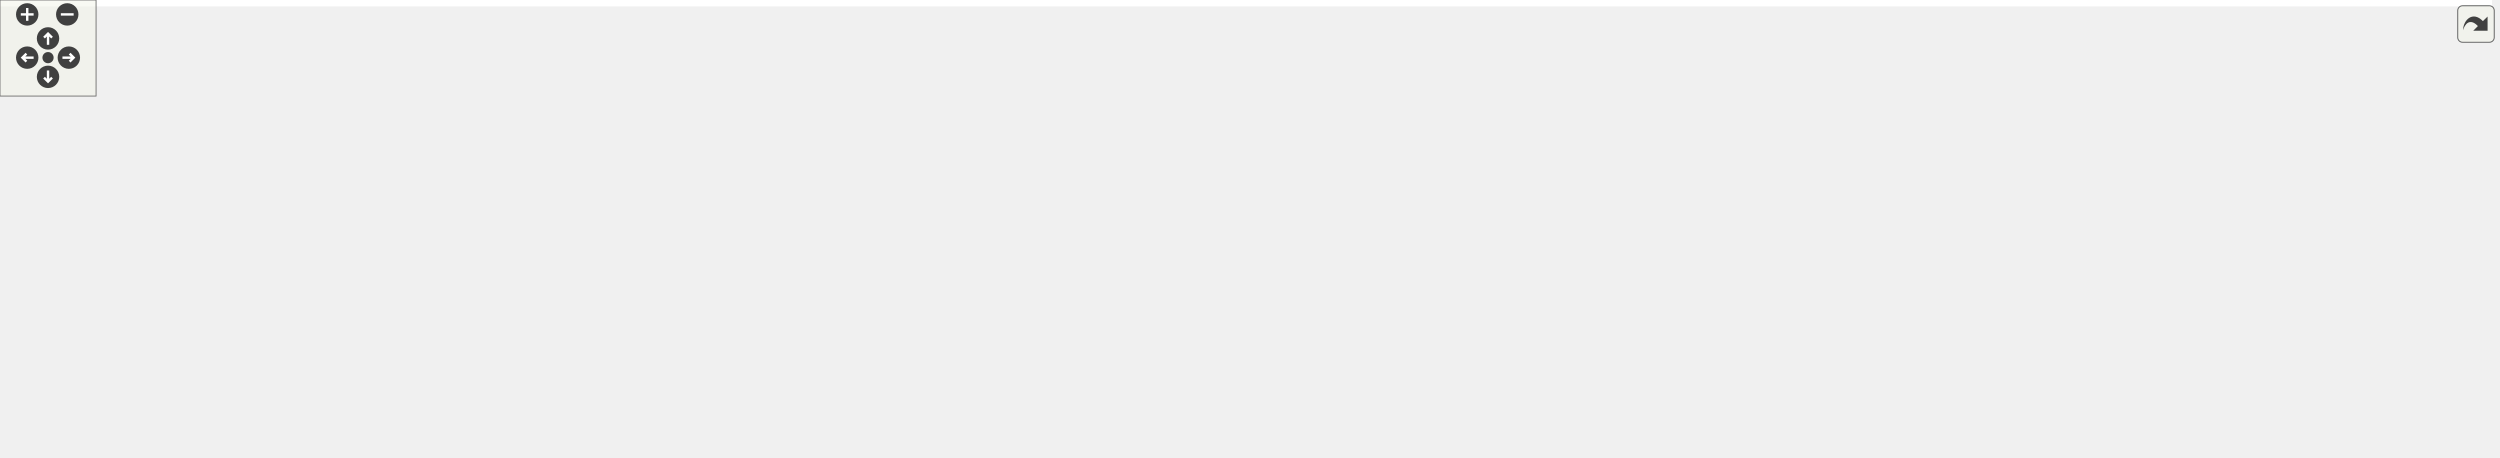
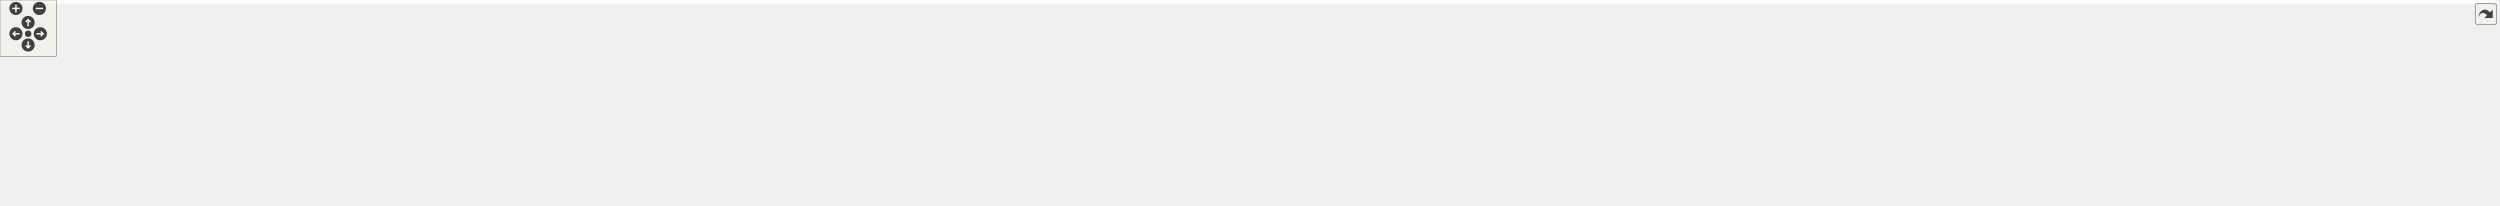
<svg xmlns="http://www.w3.org/2000/svg" xmlns:xlink="http://www.w3.org/1999/xlink" id="main" version="1.1" xml:space="preserve">
  <style type="text/css">
.edge:hover path { stroke: red; }
.edge:hover polygon { stroke: red; fill: red; }
</style>
  <defs>
    <circle id="rim" cx="0" cy="0" r="7" />
    <circle id="rim2" cx="0" cy="0" r="3.5" />
    <g id="zoomPlus">
      <use xlink:href="#rim" fill="#404040">
        <set attributeName="fill" to="#808080" begin="zoomplus.mouseover" end="zoomplus.mouseout" />
      </use>
      <path d="M-4,0h8M0,-4v8" fill="none" stroke="white" stroke-width="1.5" pointer-events="none" />
    </g>
    <g id="zoomMin">
      <use xlink:href="#rim" fill="#404040">
        <set attributeName="fill" to="#808080" begin="zoomminus.mouseover" end="zoomminus.mouseout" />
      </use>
      <path d="M-4,0h8" fill="none" stroke="white" stroke-width="1.5" pointer-events="none" />
    </g>
    <g id="dirArrow">
      <path fill="none" stroke="white" stroke-width="1.5" d="M0,-3.0v7 M-2.5,-0.5L0,-3.0L2.5,-0.5" />
    </g>
    <g id="resetDef">
      <use xlink:href="#rim2" fill="#404040">
        <set attributeName="fill" to="#808080" begin="reset.mouseover" end="reset.mouseout" />
      </use>
    </g>
  </defs>
  <svg id="graph" class="graph">
    <g id="viewport">
-       <polygon fill="white" stroke="transparent" points="-4,4 -4,-225 1556.5,-225 1556.5,4 -4,4" />
+       <polygon fill="white" stroke="transparent" points="-4,4 -4,-158 2661.5,-158 2661.5,4 -4,4" />
      <g id="node1" class="node">
        <g id="a_node1">
          <a xlink:title=" ">
-             <polygon fill="#bfbfbf" stroke="black" points="857.5,-190.5 857.5,-220.5 979.5,-220.5 979.5,-190.5 857.5,-190.5" />
-             <text text-anchor="start" x="865.5" y="-208.5" font-family="Helvetica,sans-Serif" font-size="10.00">include/fcarouge/internal</text>
-             <text text-anchor="middle" x="918.5" y="-197.5" font-family="Helvetica,sans-Serif" font-size="10.00">/format.hpp</text>
+             <polygon fill="#bfbfbf" stroke="black" points="1448.5,-123.5 1448.5,-153.5 1570.5,-153.5 1570.5,-123.5 1448.5,-123.5" />
+             <text text-anchor="start" x="1456.5" y="-141.5" font-family="Helvetica,sans-Serif" font-size="10.00">include/fcarouge/internal</text>
+             <text text-anchor="middle" x="1509.5" y="-130.5" font-family="Helvetica,sans-Serif" font-size="10.00">/format.hpp</text>
          </a>
        </g>
      </g>
      <g id="node2" class="node">
        <g id="a_node2">
          <a xlink:href="kalman_8hpp.xhtml" target="_top" xlink:title="The main Kalman filter class.">
-             <polygon fill="white" stroke="black" points="848.5,-134.5 848.5,-153.5 988.5,-153.5 988.5,-134.5 848.5,-134.5" />
-             <text text-anchor="middle" x="918.5" y="-141.5" font-family="Helvetica,sans-Serif" font-size="10.00">include/fcarouge/kalman.hpp</text>
+             <polygon fill="white" stroke="black" points="1439.5,-67.5 1439.5,-86.5 1579.5,-86.5 1579.5,-67.5 1439.5,-67.5" />
+             <text text-anchor="middle" x="1509.5" y="-74.5" font-family="Helvetica,sans-Serif" font-size="10.00">include/fcarouge/kalman.hpp</text>
          </a>
        </g>
      </g>
      <g id="edge1" class="edge">
-         <path fill="none" stroke="midnightblue" d="M918.5,-180.29C918.5,-170.86 918.5,-160.65 918.5,-153.66" />
-         <polygon fill="midnightblue" stroke="midnightblue" points="915,-180.4 918.5,-190.4 922,-180.4 915,-180.4" />
+         <path fill="none" stroke="midnightblue" d="M1509.5,-113.29C1509.5,-103.86 1509.5,-93.65 1509.5,-86.66" />
+         <polygon fill="midnightblue" stroke="midnightblue" points="1506,-113.4 1509.5,-123.4 1513,-113.4 1506,-113.4" />
      </g>
      <g id="node3" class="node">
        <g id="a_node3">
-           <a xlink:href="predict__1x1x0_8cpp.xhtml" target="_top" xlink:title=" ">
-             <polygon fill="white" stroke="black" points="0,-73 0,-92 145,-92 145,-73 0,-73" />
-             <text text-anchor="middle" x="72.5" y="-80" font-family="Helvetica,sans-Serif" font-size="10.00">benchmark/predict_1x1x0.cpp</text>
+           <a xlink:href="eigen__predict__x1x_8cpp.xhtml" target="_top" xlink:title=" ">
+             <polygon fill="white" stroke="black" points="0,-0.5 0,-30.5 125,-30.5 125,-0.5 0,-0.5" />
+             <text text-anchor="start" x="8" y="-18.5" font-family="Helvetica,sans-Serif" font-size="10.00">benchmark/eigen_predict</text>
+             <text text-anchor="middle" x="62.5" y="-7.5" font-family="Helvetica,sans-Serif" font-size="10.00">_x1x.cpp</text>
          </a>
        </g>
      </g>
      <g id="edge2" class="edge">
-         <path fill="none" stroke="midnightblue" d="M838.19,-141.4C698.55,-137.92 402.1,-127.46 153.5,-98 140.87,-96.5 127.24,-94.3 114.82,-92.05" />
-         <polygon fill="midnightblue" stroke="midnightblue" points="838.3,-144.9 848.38,-141.65 838.47,-137.91 838.3,-144.9" />
+         <path fill="none" stroke="midnightblue" d="M1428.97,-75.15C1174.07,-72.19 386.8,-60.79 133.5,-31 130.75,-30.68 127.95,-30.3 125.13,-29.89" />
+         <polygon fill="midnightblue" stroke="midnightblue" points="1429.22,-78.65 1439.26,-75.27 1429.3,-71.66 1429.22,-78.65" />
      </g>
      <g id="node4" class="node">
        <g id="a_node4">
-           <a xlink:href="predict__1x1x1_8cpp.xhtml" target="_top" xlink:title=" ">
-             <polygon fill="white" stroke="black" points="163,-73 163,-92 308,-92 308,-73 163,-73" />
-             <text text-anchor="middle" x="235.5" y="-80" font-family="Helvetica,sans-Serif" font-size="10.00">benchmark/predict_1x1x1.cpp</text>
+           <a xlink:href="eigen__update__xx0_8cpp.xhtml" target="_top" xlink:title=" ">
+             <polygon fill="white" stroke="black" points="143,-0.5 143,-30.5 268,-30.5 268,-0.5 143,-0.5" />
+             <text text-anchor="start" x="151" y="-18.5" font-family="Helvetica,sans-Serif" font-size="10.00">benchmark/eigen_update</text>
+             <text text-anchor="middle" x="205.5" y="-7.5" font-family="Helvetica,sans-Serif" font-size="10.00">_xx0.cpp</text>
          </a>
        </g>
      </g>
      <g id="edge3" class="edge">
-         <path fill="none" stroke="midnightblue" d="M838.1,-139.61C722.42,-134.15 502.46,-121.53 316.5,-98 304.17,-96.44 290.86,-94.27 278.67,-92.07" />
-         <polygon fill="midnightblue" stroke="midnightblue" points="838.14,-143.12 848.29,-140.09 838.46,-136.13 838.14,-143.12" />
+         <path fill="none" stroke="midnightblue" d="M1428.95,-74.8C1192.12,-70.98 500.75,-57.8 276.5,-31 273.75,-30.67 270.95,-30.29 268.13,-29.87" />
+         <polygon fill="midnightblue" stroke="midnightblue" points="1429.15,-78.3 1439.2,-74.96 1429.26,-71.3 1429.15,-78.3" />
      </g>
      <g id="node5" class="node">
        <g id="a_node5">
-           <a xlink:href="update__1x1x0_8cpp.xhtml" target="_top" xlink:title=" ">
-             <polygon fill="white" stroke="black" points="326,-73 326,-92 471,-92 471,-73 326,-73" />
-             <text text-anchor="middle" x="398.5" y="-80" font-family="Helvetica,sans-Serif" font-size="10.00">benchmark/update_1x1x0.cpp</text>
+           <a xlink:href="predict__1x1x0_8cpp.xhtml" target="_top" xlink:title=" ">
+             <polygon fill="white" stroke="black" points="286,-6 286,-25 431,-25 431,-6 286,-6" />
+             <text text-anchor="middle" x="358.5" y="-13" font-family="Helvetica,sans-Serif" font-size="10.00">benchmark/predict_1x1x0.cpp</text>
          </a>
        </g>
      </g>
      <g id="edge4" class="edge">
-         <path fill="none" stroke="midnightblue" d="M838.15,-136.58C749.96,-129.12 604.29,-115.54 479.5,-98 467.48,-96.31 454.51,-94.14 442.54,-92" />
-         <polygon fill="midnightblue" stroke="midnightblue" points="838.1,-140.09 848.35,-137.44 838.68,-133.12 838.1,-140.09" />
+         <path fill="none" stroke="midnightblue" d="M1429.37,-76.32C1250.98,-76.22 807.75,-71.52 439.5,-31 426.58,-29.58 412.61,-27.34 399.97,-25.03" />
+         <polygon fill="midnightblue" stroke="midnightblue" points="1429.46,-79.82 1439.46,-76.32 1429.46,-72.82 1429.46,-79.82" />
      </g>
      <g id="node6" class="node">
        <g id="a_node6">
-           <a xlink:href="update__1x1x1_8cpp.xhtml" target="_top" xlink:title=" ">
-             <polygon fill="white" stroke="black" points="489,-73 489,-92 634,-92 634,-73 489,-73" />
-             <text text-anchor="middle" x="561.5" y="-80" font-family="Helvetica,sans-Serif" font-size="10.00">benchmark/update_1x1x1.cpp</text>
+           <a xlink:href="predict__1x1x1_8cpp.xhtml" target="_top" xlink:title=" ">
+             <polygon fill="white" stroke="black" points="449,-6 449,-25 594,-25 594,-6 449,-6" />
+             <text text-anchor="middle" x="521.5" y="-13" font-family="Helvetica,sans-Serif" font-size="10.00">benchmark/predict_1x1x1.cpp</text>
          </a>
        </g>
      </g>
      <g id="edge5" class="edge">
-         <path fill="none" stroke="midnightblue" d="M855.15,-132.87C799.39,-123.9 716.01,-110.34 643.5,-98 632.38,-96.11 620.43,-94.02 609.18,-92.04" />
-         <polygon fill="midnightblue" stroke="midnightblue" points="854.8,-136.36 865.23,-134.49 855.92,-129.45 854.8,-136.36" />
+         <path fill="none" stroke="midnightblue" d="M1429.12,-75.45C1270.54,-73.6 906.38,-65.59 602.5,-31 589.73,-29.55 575.92,-27.32 563.39,-25.05" />
+         <polygon fill="midnightblue" stroke="midnightblue" points="1429.23,-78.95 1439.27,-75.56 1429.31,-71.95 1429.23,-78.95" />
      </g>
      <g id="node7" class="node">
        <g id="a_node7">
-           <a xlink:href="eigen_2kalman_8hpp.xhtml" target="_top" xlink:title="Kalman operation for Eigen 3 types.">
-             <polygon fill="white" stroke="black" points="652.5,-67.5 652.5,-97.5 766.5,-97.5 766.5,-67.5 652.5,-67.5" />
-             <text text-anchor="start" x="660.5" y="-85.5" font-family="Helvetica,sans-Serif" font-size="10.00">include/fcarouge/eigen</text>
-             <text text-anchor="middle" x="709.5" y="-74.5" font-family="Helvetica,sans-Serif" font-size="10.00">/kalman.hpp</text>
+           <a xlink:href="update__1x1x0_8cpp.xhtml" target="_top" xlink:title=" ">
+             <polygon fill="white" stroke="black" points="612,-6 612,-25 757,-25 757,-6 612,-6" />
+             <text text-anchor="middle" x="684.5" y="-13" font-family="Helvetica,sans-Serif" font-size="10.00">benchmark/update_1x1x0.cpp</text>
          </a>
        </g>
      </g>
      <g id="edge6" class="edge">
-         <path fill="none" stroke="midnightblue" d="M878.93,-131.73C844.82,-122.02 795.42,-107.96 758.76,-97.52" />
-         <polygon fill="midnightblue" stroke="midnightblue" points="877.98,-135.1 888.56,-134.48 879.9,-128.37 877.98,-135.1" />
+         <path fill="none" stroke="midnightblue" d="M1428.86,-74.2C1292.02,-70.47 1005.78,-59.67 765.5,-31 752.87,-29.49 739.24,-27.28 726.82,-25.04" />
+         <polygon fill="midnightblue" stroke="midnightblue" points="1429.16,-77.71 1439.25,-74.48 1429.35,-70.72 1429.16,-77.71" />
+       </g>
+       <g id="node8" class="node">
+         <g id="a_node8">
+           <a xlink:href="update__1x1x1_8cpp.xhtml" target="_top" xlink:title=" ">
+             <polygon fill="white" stroke="black" points="775,-6 775,-25 920,-25 920,-6 775,-6" />
+             <text text-anchor="middle" x="847.5" y="-13" font-family="Helvetica,sans-Serif" font-size="10.00">benchmark/update_1x1x1.cpp</text>
+           </a>
+         </g>
+       </g>
+       <g id="edge7" class="edge">
+         <path fill="none" stroke="midnightblue" d="M1428.82,-72.3C1316.39,-66.57 1106.34,-53.75 928.5,-31 916.17,-29.42 902.87,-27.24 890.68,-25.05" />
+         <polygon fill="midnightblue" stroke="midnightblue" points="1428.9,-75.81 1439.06,-72.82 1429.25,-68.82 1428.9,-75.81" />
+       </g>
+       <g id="node9" class="node">
+         <g id="a_node9">
+           <a xlink:href="ekf__4x1x0__soaring_8cpp.xhtml" target="_top" xlink:title=" ">
+             <polygon fill="white" stroke="black" points="938,-6 938,-25 1087,-25 1087,-6 938,-6" />
+             <text text-anchor="middle" x="1012.5" y="-13" font-family="Helvetica,sans-Serif" font-size="10.00">sample/ekf_4x1x0_soaring.cpp</text>
+           </a>
+         </g>
+       </g>
+       <g id="edge8" class="edge">
+         <path fill="none" stroke="midnightblue" d="M1429.02,-68.73C1345.65,-60.85 1211.69,-47.2 1096.5,-31 1084.34,-29.29 1071.23,-27.16 1059.07,-25.07" />
+         <polygon fill="midnightblue" stroke="midnightblue" points="1428.9,-72.23 1439.18,-69.69 1429.55,-65.26 1428.9,-72.23" />
+       </g>
+       <g id="node10" class="node">
+         <g id="a_node10">
+           <a xlink:href="kf__1x1x0__building__height_8cpp.xhtml" target="_top" xlink:title=" ">
+             <polygon fill="white" stroke="black" points="1105.5,-0.5 1105.5,-30.5 1233.5,-30.5 1233.5,-0.5 1105.5,-0.5" />
+             <text text-anchor="start" x="1113.5" y="-18.5" font-family="Helvetica,sans-Serif" font-size="10.00">sample/kf_1x1x0_building</text>
+             <text text-anchor="middle" x="1169.5" y="-7.5" font-family="Helvetica,sans-Serif" font-size="10.00">_height.cpp</text>
+           </a>
+         </g>
+       </g>
+       <g id="edge9" class="edge">
+         <path fill="none" stroke="midnightblue" d="M1446.09,-65.85C1391.93,-57.05 1312,-43.76 1242.5,-31 1239.58,-30.46 1236.59,-29.91 1233.57,-29.34" />
+         <polygon fill="midnightblue" stroke="midnightblue" points="1445.8,-69.34 1456.23,-67.49 1446.92,-62.43 1445.8,-69.34" />
+       </g>
+       <g id="node11" class="node">
+         <g id="a_node11">
+           <a xlink:href="kf__1x1x0__liquid__temperature_8cpp.xhtml" target="_top" xlink:title=" ">
+             <polygon fill="white" stroke="black" points="1252,-0.5 1252,-30.5 1369,-30.5 1369,-0.5 1252,-0.5" />
+             <text text-anchor="start" x="1260" y="-18.5" font-family="Helvetica,sans-Serif" font-size="10.00">sample/kf_1x1x0_liquid</text>
+             <text text-anchor="middle" x="1310.5" y="-7.5" font-family="Helvetica,sans-Serif" font-size="10.00">_temperature.cpp</text>
+           </a>
+         </g>
+       </g>
+       <g id="edge10" class="edge">
+         <path fill="none" stroke="midnightblue" d="M1471.4,-64.61C1438.94,-54.9 1392.16,-40.92 1357.4,-30.52" />
+         <polygon fill="midnightblue" stroke="midnightblue" points="1470.4,-67.96 1480.99,-67.48 1472.41,-61.26 1470.4,-67.96" />
+       </g>
+       <g id="node12" class="node">
+         <g id="a_node12">
+           <a xlink:href="kf__1x1x1__dog__position_8cpp.xhtml" target="_top" xlink:title=" ">
+             <polygon fill="white" stroke="black" points="1387.5,-0.5 1387.5,-30.5 1497.5,-30.5 1497.5,-0.5 1387.5,-0.5" />
+             <text text-anchor="start" x="1395.5" y="-18.5" font-family="Helvetica,sans-Serif" font-size="10.00">sample/kf_1x1x1_dog</text>
+             <text text-anchor="middle" x="1442.5" y="-7.5" font-family="Helvetica,sans-Serif" font-size="10.00">_position.cpp</text>
+           </a>
+         </g>
+       </g>
+       <g id="edge11" class="edge">
+         <path fill="none" stroke="midnightblue" d="M1492.21,-60.65C1481.74,-51.35 1468.48,-39.57 1458.29,-30.52" />
+         <polygon fill="midnightblue" stroke="midnightblue" points="1490.1,-63.45 1499.9,-67.48 1494.75,-58.22 1490.1,-63.45" />
+       </g>
+       <g id="node13" class="node">
+         <g id="a_node13">
+           <a xlink:href="kf__2x1x1__rocket__altitude_8cpp.xhtml" target="_top" xlink:title=" ">
+             <polygon fill="white" stroke="black" points="1515.5,-0.5 1515.5,-30.5 1637.5,-30.5 1637.5,-0.5 1515.5,-0.5" />
+             <text text-anchor="start" x="1523.5" y="-18.5" font-family="Helvetica,sans-Serif" font-size="10.00">sample/kf_2x1x1_rocket</text>
+             <text text-anchor="middle" x="1576.5" y="-7.5" font-family="Helvetica,sans-Serif" font-size="10.00">_altitude.cpp</text>
+           </a>
+         </g>
+       </g>
+       <g id="edge12" class="edge">
+         <path fill="none" stroke="midnightblue" d="M1526.79,-60.65C1537.26,-51.35 1550.52,-39.57 1560.71,-30.52" />
+         <polygon fill="midnightblue" stroke="midnightblue" points="1524.25,-58.22 1519.1,-67.48 1528.9,-63.45 1524.25,-58.22" />
+       </g>
+       <g id="node14" class="node">
+         <g id="a_node14">
+           <a xlink:href="kf__6x2x0__vehicle__location_8cpp.xhtml" target="_top" xlink:title=" ">
+             <polygon fill="white" stroke="black" points="1656,-0.5 1656,-30.5 1781,-30.5 1781,-0.5 1656,-0.5" />
+             <text text-anchor="start" x="1664" y="-18.5" font-family="Helvetica,sans-Serif" font-size="10.00">sample/kf_6x2x0_vehicle</text>
+             <text text-anchor="middle" x="1718.5" y="-7.5" font-family="Helvetica,sans-Serif" font-size="10.00">_location.cpp</text>
+           </a>
+         </g>
+       </g>
+       <g id="edge13" class="edge">
+         <path fill="none" stroke="midnightblue" d="M1549.07,-64.73C1583.18,-55.02 1632.58,-40.96 1669.24,-30.52" />
+         <polygon fill="midnightblue" stroke="midnightblue" points="1548.1,-61.37 1539.44,-67.48 1550.02,-68.1 1548.1,-61.37" />
+       </g>
+       <g id="node15" class="node">
+         <g id="a_node15">
+           <a xlink:href="kf__8x4x0__deep__sort__bounding__box_8cpp.xhtml" target="_top" xlink:title=" ">
+             <polygon fill="white" stroke="black" points="1799,-0.5 1799,-30.5 1920,-30.5 1920,-0.5 1799,-0.5" />
+             <text text-anchor="start" x="1807" y="-18.5" font-family="Helvetica,sans-Serif" font-size="10.00">sample/kf_8x4x0_deep</text>
+             <text text-anchor="middle" x="1859.5" y="-7.5" font-family="Helvetica,sans-Serif" font-size="10.00">_sort_bounding_box.cpp</text>
+           </a>
+         </g>
+       </g>
+       <g id="edge14" class="edge">
+         <path fill="none" stroke="midnightblue" d="M1578.01,-65.98C1635,-57.41 1718.2,-44.38 1790.5,-31 1793.27,-30.49 1796.1,-29.95 1798.95,-29.4" />
+         <polygon fill="midnightblue" stroke="midnightblue" points="1577.41,-62.53 1568.03,-67.47 1578.44,-69.45 1577.41,-62.53" />
+       </g>
+       <g id="node16" class="node">
+         <g id="a_node16">
+           <a xlink:href="eigen__f_8cpp.xhtml" target="_top" xlink:title=" ">
+             <polygon fill="white" stroke="black" points="1938.5,-6 1938.5,-25 2024.5,-25 2024.5,-6 1938.5,-6" />
+             <text text-anchor="middle" x="1981.5" y="-13" font-family="Helvetica,sans-Serif" font-size="10.00">test/eigen_f.cpp</text>
+           </a>
+         </g>
+       </g>
+       <g id="edge15" class="edge">
+         <path fill="none" stroke="midnightblue" d="M1589.6,-71.37C1674.54,-65.54 1812.36,-53.45 1929.5,-31 1937.6,-29.45 1946.28,-27.25 1954.17,-25.03" />
+         <polygon fill="midnightblue" stroke="midnightblue" points="1589.25,-67.88 1579.51,-72.05 1589.72,-74.87 1589.25,-67.88" />
      </g>
      <g id="node17" class="node">
        <g id="a_node17">
-           <a xlink:href="kf__1x1x0__building__height_8cpp.xhtml" target="_top" xlink:title=" ">
-             <polygon fill="white" stroke="black" points="784.5,-67.5 784.5,-97.5 912.5,-97.5 912.5,-67.5 784.5,-67.5" />
-             <text text-anchor="start" x="792.5" y="-85.5" font-family="Helvetica,sans-Serif" font-size="10.00">sample/kf_1x1x0_building</text>
-             <text text-anchor="middle" x="848.5" y="-74.5" font-family="Helvetica,sans-Serif" font-size="10.00">_height.cpp</text>
+           <a xlink:href="eigen__h_8cpp.xhtml" target="_top" xlink:title=" ">
+             <polygon fill="white" stroke="black" points="2042.5,-6 2042.5,-25 2130.5,-25 2130.5,-6 2042.5,-6" />
+             <text text-anchor="middle" x="2086.5" y="-13" font-family="Helvetica,sans-Serif" font-size="10.00">test/eigen_h.cpp</text>
          </a>
        </g>
      </g>
      <g id="edge16" class="edge">
-         <path fill="none" stroke="midnightblue" d="M900.76,-127.92C889.77,-118.58 875.75,-106.66 865,-97.52" />
-         <polygon fill="midnightblue" stroke="midnightblue" points="898.58,-130.67 908.47,-134.48 903.12,-125.33 898.58,-130.67" />
+         <path fill="none" stroke="midnightblue" d="M1589.57,-73.63C1692.87,-69.55 1877.78,-58.75 2033.5,-31 2041.86,-29.51 2050.81,-27.3 2058.93,-25.06" />
+         <polygon fill="midnightblue" stroke="midnightblue" points="1589.39,-70.14 1579.53,-74.02 1589.66,-77.13 1589.39,-70.14" />
      </g>
      <g id="node18" class="node">
        <g id="a_node18">
-           <a xlink:href="kf__1x1x0__liquid__temperature_8cpp.xhtml" target="_top" xlink:title=" ">
-             <polygon fill="white" stroke="black" points="931,-67.5 931,-97.5 1048,-97.5 1048,-67.5 931,-67.5" />
-             <text text-anchor="start" x="939" y="-85.5" font-family="Helvetica,sans-Serif" font-size="10.00">sample/kf_1x1x0_liquid</text>
-             <text text-anchor="middle" x="989.5" y="-74.5" font-family="Helvetica,sans-Serif" font-size="10.00">_temperature.cpp</text>
+           <a xlink:href="eigen__initialization_8cpp.xhtml" target="_top" xlink:title=" ">
+             <polygon fill="white" stroke="black" points="2149,-6 2149,-25 2282,-25 2282,-6 2149,-6" />
+             <text text-anchor="middle" x="2215.5" y="-13" font-family="Helvetica,sans-Serif" font-size="10.00">test/eigen_initialization.cpp</text>
          </a>
        </g>
      </g>
      <g id="edge17" class="edge">
-         <path fill="none" stroke="midnightblue" d="M936.49,-127.92C947.64,-118.58 961.86,-106.66 972.77,-97.52" />
-         <polygon fill="midnightblue" stroke="midnightblue" points="934.09,-125.37 928.67,-134.48 938.59,-130.73 934.09,-125.37" />
+         <path fill="none" stroke="midnightblue" d="M1589.89,-73.28C1709.94,-68.53 1942.99,-56.67 2139.5,-31 2151.22,-29.47 2163.86,-27.28 2175.41,-25.06" />
+         <polygon fill="midnightblue" stroke="midnightblue" points="1589.55,-69.79 1579.69,-73.67 1589.82,-76.78 1589.55,-69.79" />
      </g>
      <g id="node19" class="node">
        <g id="a_node19">
-           <a xlink:href="kf__1x1x1__dog__position_8cpp.xhtml" target="_top" xlink:title=" ">
-             <polygon fill="white" stroke="black" points="1066.5,-67.5 1066.5,-97.5 1176.5,-97.5 1176.5,-67.5 1066.5,-67.5" />
-             <text text-anchor="start" x="1074.5" y="-85.5" font-family="Helvetica,sans-Serif" font-size="10.00">sample/kf_1x1x1_dog</text>
-             <text text-anchor="middle" x="1121.5" y="-74.5" font-family="Helvetica,sans-Serif" font-size="10.00">_position.cpp</text>
+           <a xlink:href="f_8cpp.xhtml" target="_top" xlink:title=" ">
+             <polygon fill="white" stroke="black" points="2300,-6 2300,-25 2357,-25 2357,-6 2300,-6" />
+             <text text-anchor="middle" x="2328.5" y="-13" font-family="Helvetica,sans-Serif" font-size="10.00">test/f.cpp</text>
          </a>
        </g>
      </g>
      <g id="edge18" class="edge">
-         <path fill="none" stroke="midnightblue" d="M957.36,-131.61C990.48,-121.9 1038.2,-107.92 1073.66,-97.52" />
-         <polygon fill="midnightblue" stroke="midnightblue" points="956.2,-128.3 947.58,-134.48 958.17,-135.02 956.2,-128.3" />
+         <path fill="none" stroke="midnightblue" d="M1590,-74.58C1761.83,-71.03 2159.61,-59.87 2291.5,-31 2297.7,-29.64 2304.22,-27.39 2310.04,-25.06" />
+         <polygon fill="midnightblue" stroke="midnightblue" points="1589.68,-71.09 1579.76,-74.79 1589.82,-78.08 1589.68,-71.09" />
      </g>
      <g id="node20" class="node">
        <g id="a_node20">
-           <a xlink:href="f_8cpp.xhtml" target="_top" xlink:title=" ">
-             <polygon fill="white" stroke="black" points="1195,-73 1195,-92 1252,-92 1252,-73 1195,-73" />
-             <text text-anchor="middle" x="1223.5" y="-80" font-family="Helvetica,sans-Serif" font-size="10.00">test/f.cpp</text>
+           <a xlink:href="format_8cpp.xhtml" target="_top" xlink:title=" ">
+             <polygon fill="white" stroke="black" points="2375.5,-6 2375.5,-25 2457.5,-25 2457.5,-6 2375.5,-6" />
+             <text text-anchor="middle" x="2416.5" y="-13" font-family="Helvetica,sans-Serif" font-size="10.00">test/format.cpp</text>
          </a>
        </g>
      </g>
      <g id="edge19" class="edge">
-         <path fill="none" stroke="midnightblue" d="M998.85,-133.67C1052.33,-126.44 1123.82,-114.79 1185.5,-98 1191.36,-96.41 1197.57,-94.25 1203.24,-92.08" />
-         <polygon fill="midnightblue" stroke="midnightblue" points="998.2,-130.23 988.75,-135.02 999.12,-137.17 998.2,-130.23" />
+         <path fill="none" stroke="midnightblue" d="M1589.86,-74.14C1773.33,-69.5 2218.62,-55.98 2366.5,-31 2374.7,-29.61 2383.46,-27.35 2391.33,-25.02" />
+         <polygon fill="midnightblue" stroke="midnightblue" points="1589.64,-70.64 1579.73,-74.39 1589.82,-77.64 1589.64,-70.64" />
      </g>
      <g id="node21" class="node">
        <g id="a_node21">
-           <a xlink:href="format_8cpp.xhtml" target="_top" xlink:title=" ">
-             <polygon fill="white" stroke="black" points="1270.5,-73 1270.5,-92 1352.5,-92 1352.5,-73 1270.5,-73" />
-             <text text-anchor="middle" x="1311.5" y="-80" font-family="Helvetica,sans-Serif" font-size="10.00">test/format.cpp</text>
+           <a xlink:href="h_8cpp.xhtml" target="_top" xlink:title=" ">
+             <polygon fill="white" stroke="black" points="2476,-6 2476,-25 2535,-25 2535,-6 2476,-6" />
+             <text text-anchor="middle" x="2505.5" y="-13" font-family="Helvetica,sans-Serif" font-size="10.00">test/h.cpp</text>
          </a>
        </g>
      </g>
      <g id="edge20" class="edge">
-         <path fill="none" stroke="midnightblue" d="M998.72,-135.95C1068.6,-128.99 1172.41,-116.65 1261.5,-98 1269.2,-96.39 1277.44,-94.2 1284.96,-92.01" />
-         <polygon fill="midnightblue" stroke="midnightblue" points="998.27,-132.48 988.66,-136.94 998.95,-139.45 998.27,-132.48" />
+         <path fill="none" stroke="midnightblue" d="M1589.68,-75.4C1788.43,-73.41 2299.81,-65.04 2466.5,-31 2473.01,-29.67 2479.88,-27.42 2486.01,-25.09" />
+         <polygon fill="midnightblue" stroke="midnightblue" points="1589.56,-71.9 1579.6,-75.5 1589.63,-78.9 1589.56,-71.9" />
      </g>
      <g id="node22" class="node">
        <g id="a_node22">
-           <a xlink:href="h_8cpp.xhtml" target="_top" xlink:title=" ">
-             <polygon fill="white" stroke="black" points="1371,-73 1371,-92 1430,-92 1430,-73 1371,-73" />
-             <text text-anchor="middle" x="1400.5" y="-80" font-family="Helvetica,sans-Serif" font-size="10.00">test/h.cpp</text>
+           <a xlink:href="initialization_8cpp.xhtml" target="_top" xlink:title=" ">
+             <polygon fill="white" stroke="black" points="2553.5,-6 2553.5,-25 2657.5,-25 2657.5,-6 2553.5,-6" />
+             <text text-anchor="middle" x="2605.5" y="-13" font-family="Helvetica,sans-Serif" font-size="10.00">test/initialization.cpp</text>
          </a>
        </g>
      </g>
      <g id="edge21" class="edge">
-         <path fill="none" stroke="midnightblue" d="M998.93,-140.97C1088.47,-137.29 1236.98,-126.97 1361.5,-98 1367.83,-96.53 1374.53,-94.3 1380.56,-92.03" />
-         <polygon fill="midnightblue" stroke="midnightblue" points="998.7,-137.47 988.84,-141.36 998.97,-144.47 998.7,-137.47" />
-       </g>
-       <g id="node23" class="node">
-         <g id="a_node23">
-           <a xlink:href="initialization_8cpp.xhtml" target="_top" xlink:title=" ">
-             <polygon fill="white" stroke="black" points="1448.5,-73 1448.5,-92 1552.5,-92 1552.5,-73 1448.5,-73" />
-             <text text-anchor="middle" x="1500.5" y="-80" font-family="Helvetica,sans-Serif" font-size="10.00">test/initialization.cpp</text>
-           </a>
-         </g>
-       </g>
-       <g id="edge22" class="edge">
-         <path fill="none" stroke="midnightblue" d="M998.84,-139.73C1101.56,-134.72 1284.66,-122.95 1439.5,-98 1448.96,-96.48 1459.12,-94.29 1468.39,-92.07" />
-         <polygon fill="midnightblue" stroke="midnightblue" points="998.67,-136.24 988.85,-140.21 999,-143.23 998.67,-136.24" />
-       </g>
-       <g id="node8" class="node">
-         <g id="a_node8">
-           <a xlink:href="eigen__predict__x1x_8cpp.xhtml" target="_top" xlink:title=" ">
-             <polygon fill="white" stroke="black" points="53,-0.5 53,-30.5 178,-30.5 178,-0.5 53,-0.5" />
-             <text text-anchor="start" x="61" y="-18.5" font-family="Helvetica,sans-Serif" font-size="10.00">benchmark/eigen_predict</text>
-             <text text-anchor="middle" x="115.5" y="-7.5" font-family="Helvetica,sans-Serif" font-size="10.00">_x1x.cpp</text>
-           </a>
-         </g>
-       </g>
-       <g id="edge7" class="edge">
-         <path fill="none" stroke="midnightblue" d="M642.3,-66.97C440.2,-37.78 385,-58.98 186.5,-31 183.76,-30.61 180.97,-30.19 178.15,-29.73" />
-         <polygon fill="midnightblue" stroke="midnightblue" points="641.95,-70.45 652.35,-68.44 642.97,-63.53 641.95,-70.45" />
-       </g>
-       <g id="node9" class="node">
-         <g id="a_node9">
-           <a xlink:href="eigen__update__xx0_8cpp.xhtml" target="_top" xlink:title=" ">
-             <polygon fill="white" stroke="black" points="196,-0.5 196,-30.5 321,-30.5 321,-0.5 196,-0.5" />
-             <text text-anchor="start" x="204" y="-18.5" font-family="Helvetica,sans-Serif" font-size="10.00">benchmark/eigen_update</text>
-             <text text-anchor="middle" x="258.5" y="-7.5" font-family="Helvetica,sans-Serif" font-size="10.00">_xx0.cpp</text>
-           </a>
-         </g>
-       </g>
-       <g id="edge8" class="edge">
-         <path fill="none" stroke="midnightblue" d="M642.15,-66.89C503.17,-44.31 464.97,-52.56 329.5,-31 326.77,-30.57 323.98,-30.1 321.17,-29.61" />
-         <polygon fill="midnightblue" stroke="midnightblue" points="641.9,-70.39 652.33,-68.57 643.03,-63.49 641.9,-70.39" />
-       </g>
-       <g id="node10" class="node">
-         <g id="a_node10">
-           <a xlink:href="ekf__4x1x0__soaring_8cpp.xhtml" target="_top" xlink:title=" ">
-             <polygon fill="white" stroke="black" points="339,-6 339,-25 488,-25 488,-6 339,-6" />
-             <text text-anchor="middle" x="413.5" y="-13" font-family="Helvetica,sans-Serif" font-size="10.00">sample/ekf_4x1x0_soaring.cpp</text>
-           </a>
-         </g>
-       </g>
-       <g id="edge9" class="edge">
-         <path fill="none" stroke="midnightblue" d="M642.51,-66.79C583.9,-53.92 500.77,-35.66 452.46,-25.06" />
-         <polygon fill="midnightblue" stroke="midnightblue" points="641.91,-70.24 652.43,-68.97 643.41,-63.4 641.91,-70.24" />
-       </g>
-       <g id="node11" class="node">
-         <g id="a_node11">
-           <a xlink:href="kf__2x1x1__rocket__altitude_8cpp.xhtml" target="_top" xlink:title=" ">
-             <polygon fill="white" stroke="black" points="506.5,-0.5 506.5,-30.5 628.5,-30.5 628.5,-0.5 506.5,-0.5" />
-             <text text-anchor="start" x="514.5" y="-18.5" font-family="Helvetica,sans-Serif" font-size="10.00">sample/kf_2x1x1_rocket</text>
-             <text text-anchor="middle" x="567.5" y="-7.5" font-family="Helvetica,sans-Serif" font-size="10.00">_altitude.cpp</text>
-           </a>
-         </g>
-       </g>
-       <g id="edge10" class="edge">
-         <path fill="none" stroke="midnightblue" d="M669.37,-63.13C646.81,-52.8 619.08,-40.11 598.25,-30.58" />
-         <polygon fill="midnightblue" stroke="midnightblue" points="668.14,-66.42 678.69,-67.4 671.05,-60.05 668.14,-66.42" />
-       </g>
-       <g id="node12" class="node">
-         <g id="a_node12">
-           <a xlink:href="kf__6x2x0__vehicle__location_8cpp.xhtml" target="_top" xlink:title=" ">
-             <polygon fill="white" stroke="black" points="647,-0.5 647,-30.5 772,-30.5 772,-0.5 647,-0.5" />
-             <text text-anchor="start" x="655" y="-18.5" font-family="Helvetica,sans-Serif" font-size="10.00">sample/kf_6x2x0_vehicle</text>
-             <text text-anchor="middle" x="709.5" y="-7.5" font-family="Helvetica,sans-Serif" font-size="10.00">_location.cpp</text>
-           </a>
-         </g>
-       </g>
-       <g id="edge11" class="edge">
-         <path fill="none" stroke="midnightblue" d="M709.5,-57.11C709.5,-48.15 709.5,-38.32 709.5,-30.58" />
-         <polygon fill="midnightblue" stroke="midnightblue" points="706,-57.4 709.5,-67.4 713,-57.4 706,-57.4" />
-       </g>
-       <g id="node13" class="node">
-         <g id="a_node13">
-           <a xlink:href="kf__8x4x0__deep__sort__bounding__box_8cpp.xhtml" target="_top" xlink:title=" ">
-             <polygon fill="white" stroke="black" points="790,-0.5 790,-30.5 911,-30.5 911,-0.5 790,-0.5" />
-             <text text-anchor="start" x="798" y="-18.5" font-family="Helvetica,sans-Serif" font-size="10.00">sample/kf_8x4x0_deep</text>
-             <text text-anchor="middle" x="850.5" y="-7.5" font-family="Helvetica,sans-Serif" font-size="10.00">_sort_bounding_box.cpp</text>
-           </a>
-         </g>
-       </g>
-       <g id="edge12" class="edge">
-         <path fill="none" stroke="midnightblue" d="M749.35,-63.13C771.75,-52.8 799.28,-40.11 819.96,-30.58" />
-         <polygon fill="midnightblue" stroke="midnightblue" points="747.71,-60.03 740.09,-67.4 750.64,-66.39 747.71,-60.03" />
-       </g>
-       <g id="node14" class="node">
-         <g id="a_node14">
-           <a xlink:href="eigen__f_8cpp.xhtml" target="_top" xlink:title=" ">
-             <polygon fill="white" stroke="black" points="929.5,-6 929.5,-25 1015.5,-25 1015.5,-6 929.5,-6" />
-             <text text-anchor="middle" x="972.5" y="-13" font-family="Helvetica,sans-Serif" font-size="10.00">test/eigen_f.cpp</text>
-           </a>
-         </g>
-       </g>
-       <g id="edge13" class="edge">
-         <path fill="none" stroke="midnightblue" d="M776.25,-66.19C817.84,-56.49 872.4,-43.46 920.5,-31 927.67,-29.14 935.36,-27.05 942.58,-25.05" />
-         <polygon fill="midnightblue" stroke="midnightblue" points="775.45,-62.78 766.51,-68.46 777.04,-69.6 775.45,-62.78" />
-       </g>
-       <g id="node15" class="node">
-         <g id="a_node15">
-           <a xlink:href="eigen__h_8cpp.xhtml" target="_top" xlink:title=" ">
-             <polygon fill="white" stroke="black" points="1033.5,-6 1033.5,-25 1121.5,-25 1121.5,-6 1033.5,-6" />
-             <text text-anchor="middle" x="1077.5" y="-13" font-family="Helvetica,sans-Serif" font-size="10.00">test/eigen_h.cpp</text>
-           </a>
-         </g>
-       </g>
-       <g id="edge14" class="edge">
-         <path fill="none" stroke="midnightblue" d="M776.57,-66.9C887.25,-47.35 918.13,-53.15 1024.5,-31 1032.44,-29.35 1040.95,-27.19 1048.77,-25.05" />
-         <polygon fill="midnightblue" stroke="midnightblue" points="775.91,-63.46 766.69,-68.67 777.15,-70.35 775.91,-63.46" />
-       </g>
-       <g id="node16" class="node">
-         <g id="a_node16">
-           <a xlink:href="eigen__initialization_8cpp.xhtml" target="_top" xlink:title=" ">
-             <polygon fill="white" stroke="black" points="1140,-6 1140,-25 1273,-25 1273,-6 1140,-6" />
-             <text text-anchor="middle" x="1206.5" y="-13" font-family="Helvetica,sans-Serif" font-size="10.00">test/eigen_initialization.cpp</text>
-           </a>
-         </g>
-       </g>
-       <g id="edge15" class="edge">
-         <path fill="none" stroke="midnightblue" d="M776.68,-66.93C933.84,-42.42 976.79,-53.41 1130.5,-31 1141.8,-29.35 1153.97,-27.2 1165.19,-25.06" />
-         <polygon fill="midnightblue" stroke="midnightblue" points="775.99,-63.5 766.66,-68.52 777.08,-70.41 775.99,-63.5" />
+         <path fill="none" stroke="midnightblue" d="M1589.64,-74.48C1799.3,-70.2 2360.47,-56.64 2544.5,-31 2554.42,-29.62 2565.09,-27.36 2574.68,-25.03" />
+         <polygon fill="midnightblue" stroke="midnightblue" points="1589.55,-70.99 1579.63,-74.69 1589.69,-77.98 1589.55,-70.99" />
      </g>
    </g>
  </svg>
  <g id="navigator" transform="translate(0 0)" fill="#404254">
    <rect fill="#f2f5e9" fill-opacity="0.5" stroke="#606060" stroke-width=".5" x="0" y="0" width="60" height="60" />
    <use id="zoomplus" xlink:href="#zoomPlus" x="17" y="9" />
    <use id="zoomminus" xlink:href="#zoomMin" x="42" y="9" />
    <use id="reset" xlink:href="#resetDef" x="30" y="36" />
    <g id="arrowUp" xlink:href="#dirArrow" transform="translate(30 24)">
      <use xlink:href="#rim" fill="#404040">
        <set attributeName="fill" to="#808080" begin="arrowUp.mouseover" end="arrowUp.mouseout" />
      </use>
      <path fill="none" stroke="white" stroke-width="1.5" d="M0,-3.0v7 M-2.5,-0.5L0,-3.0L2.5,-0.5" />
    </g>
    <g id="arrowRight" xlink:href="#dirArrow" transform="rotate(90) translate(36 -43)">
      <use xlink:href="#rim" fill="#404040">
        <set attributeName="fill" to="#808080" begin="arrowRight.mouseover" end="arrowRight.mouseout" />
      </use>
      <path fill="none" stroke="white" stroke-width="1.5" d="M0,-3.0v7 M-2.5,-0.5L0,-3.0L2.5,-0.5" />
    </g>
    <g id="arrowDown" xlink:href="#dirArrow" transform="rotate(180) translate(-30 -48)">
      <use xlink:href="#rim" fill="#404040">
        <set attributeName="fill" to="#808080" begin="arrowDown.mouseover" end="arrowDown.mouseout" />
      </use>
      <path fill="none" stroke="white" stroke-width="1.5" d="M0,-3.0v7 M-2.5,-0.5L0,-3.0L2.5,-0.5" />
    </g>
    <g id="arrowLeft" xlink:href="#dirArrow" transform="rotate(270) translate(-36 17)">
      <use xlink:href="#rim" fill="#404040">
        <set attributeName="fill" to="#808080" begin="arrowLeft.mouseover" end="arrowLeft.mouseout" />
      </use>
      <path fill="none" stroke="white" stroke-width="1.5" d="M0,-3.0v7 M-2.5,-0.5L0,-3.0L2.5,-0.5" />
    </g>
  </g>
  <svg viewBox="0 0 15 15" width="100%" height="30px" preserveAspectRatio="xMaxYMin meet">
    <g id="arrow_out" transform="scale(0.3 0.3)">
      <a xlink:href="format_8hpp__dep__incl_org.svg" target="_base">
        <rect id="button" ry="5" rx="5" y="6" x="6" height="38" width="38" fill="#f2f5e9" fill-opacity="0.5" stroke="#606060" stroke-width="1.0" />
        <path id="arrow" d="M 11.5,31.437 C 11.94,20.098 22.043,11.323 32.159,21.979 L 37.069,17.246 C 37.069,17.246 37.088,32 37.088,32 L 22.16,31.978 C 22.16,31.978 26.998,27.14 26.998,27.14 C 18.529,18.264 13.292,25.23 11.5,31.437 z" style="fill:#404040;" />
      </a>
    </g>
  </svg>
</svg>
